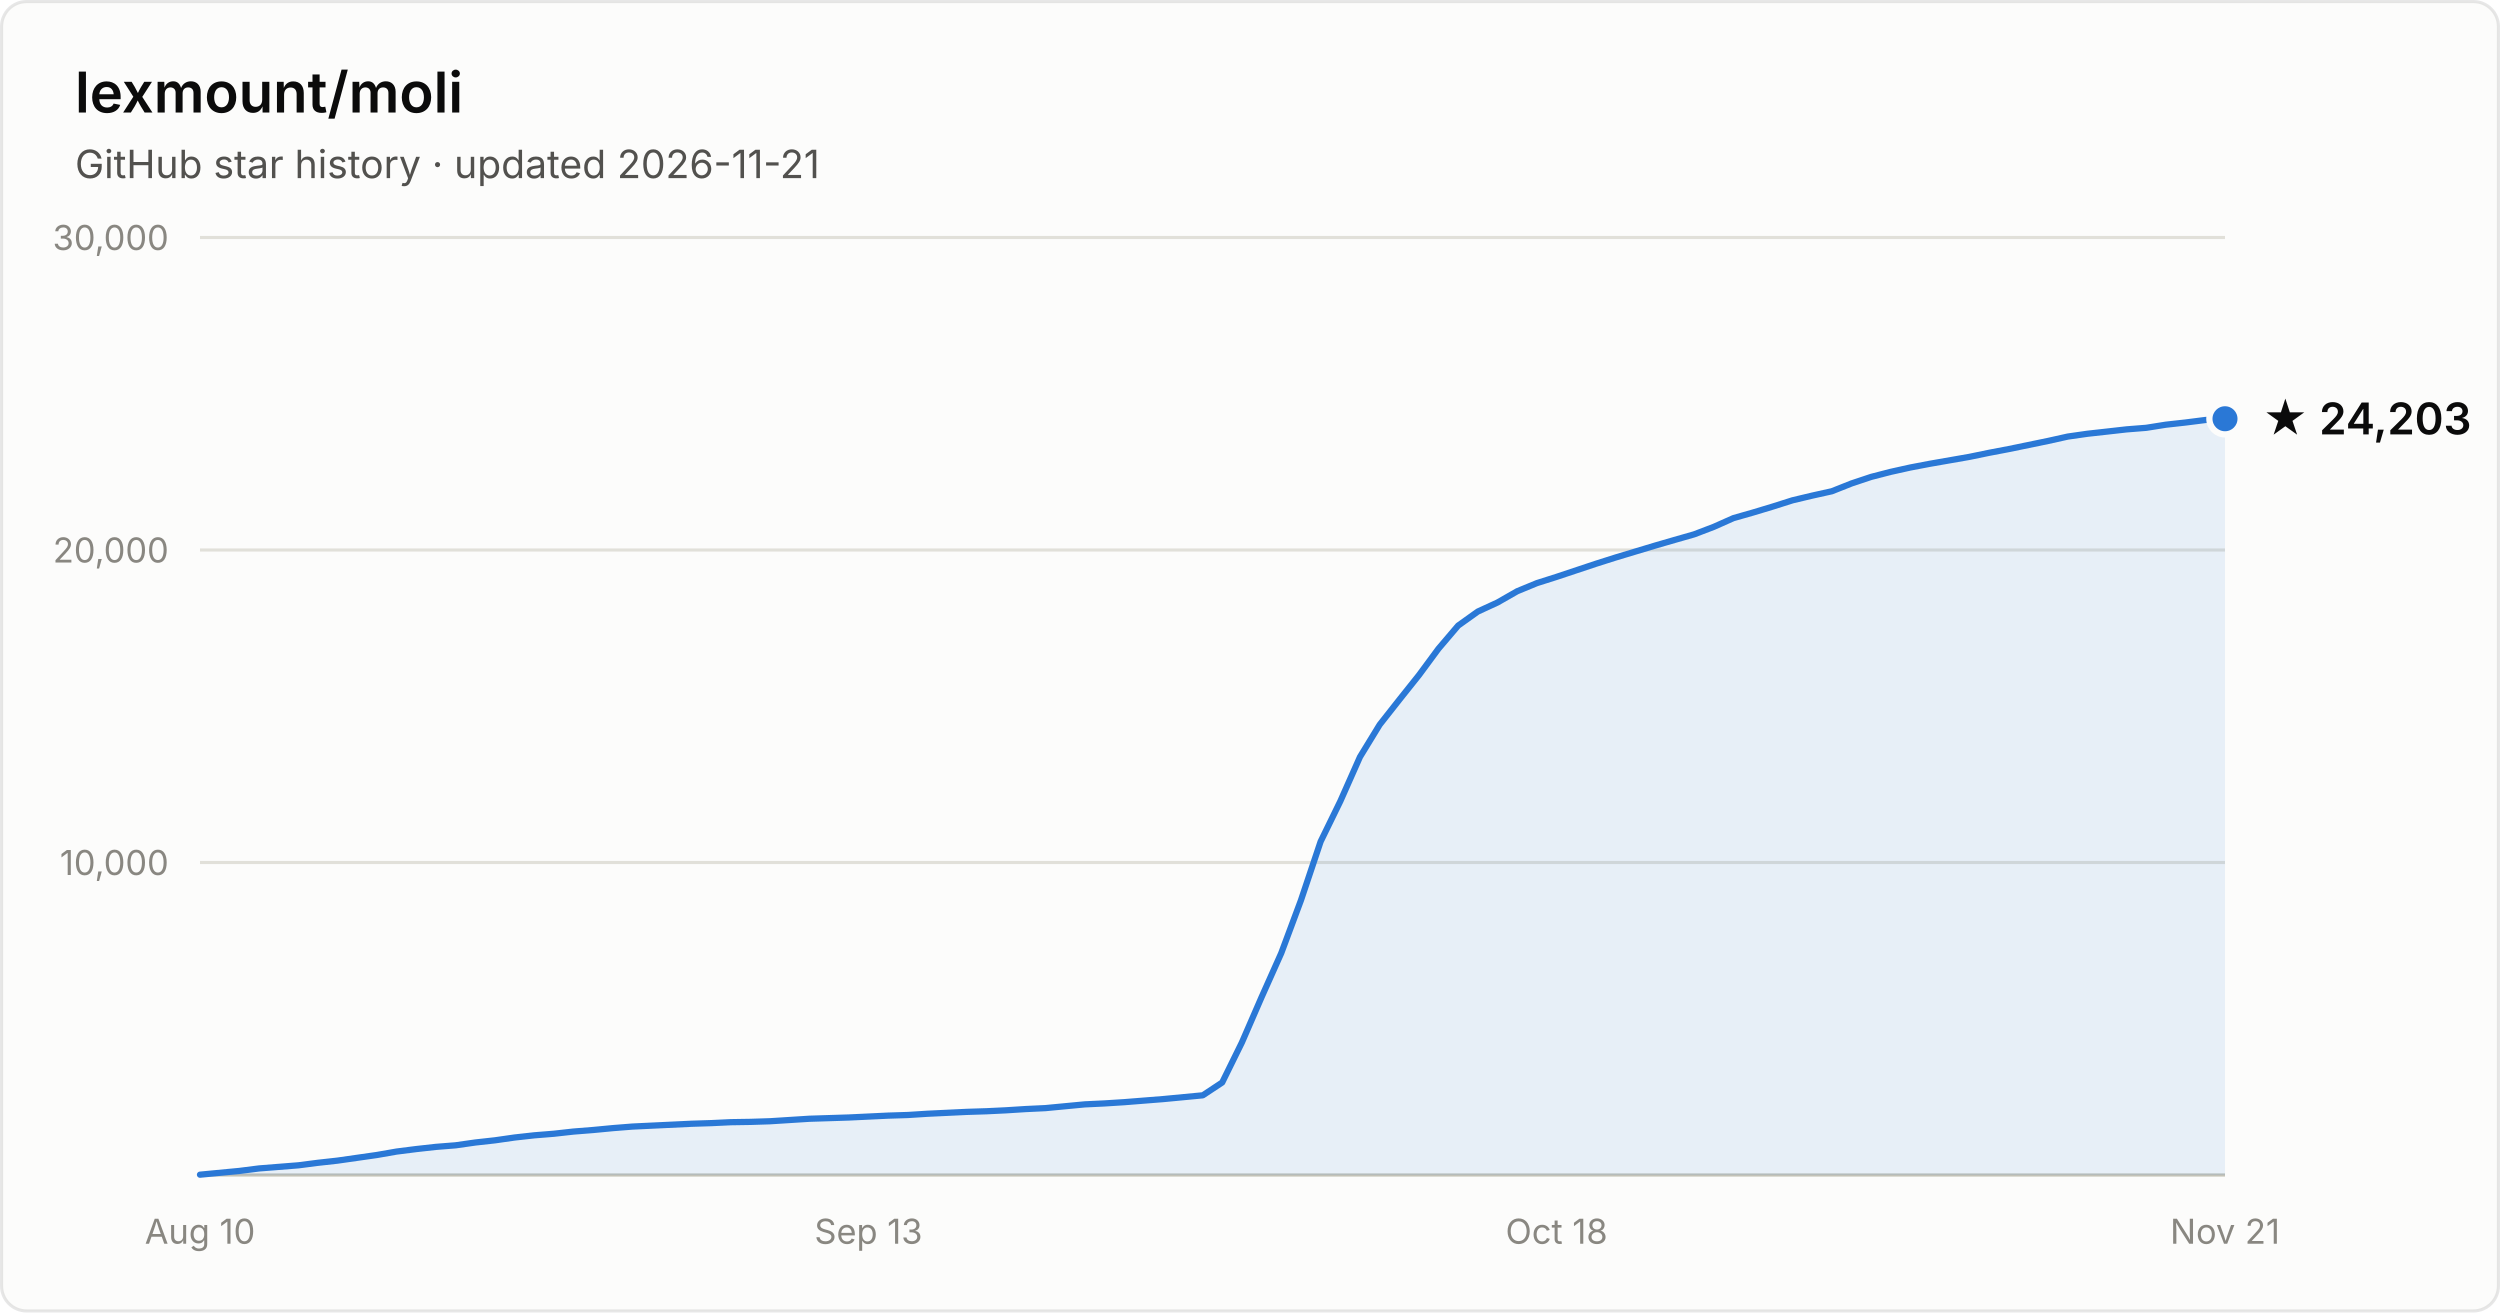
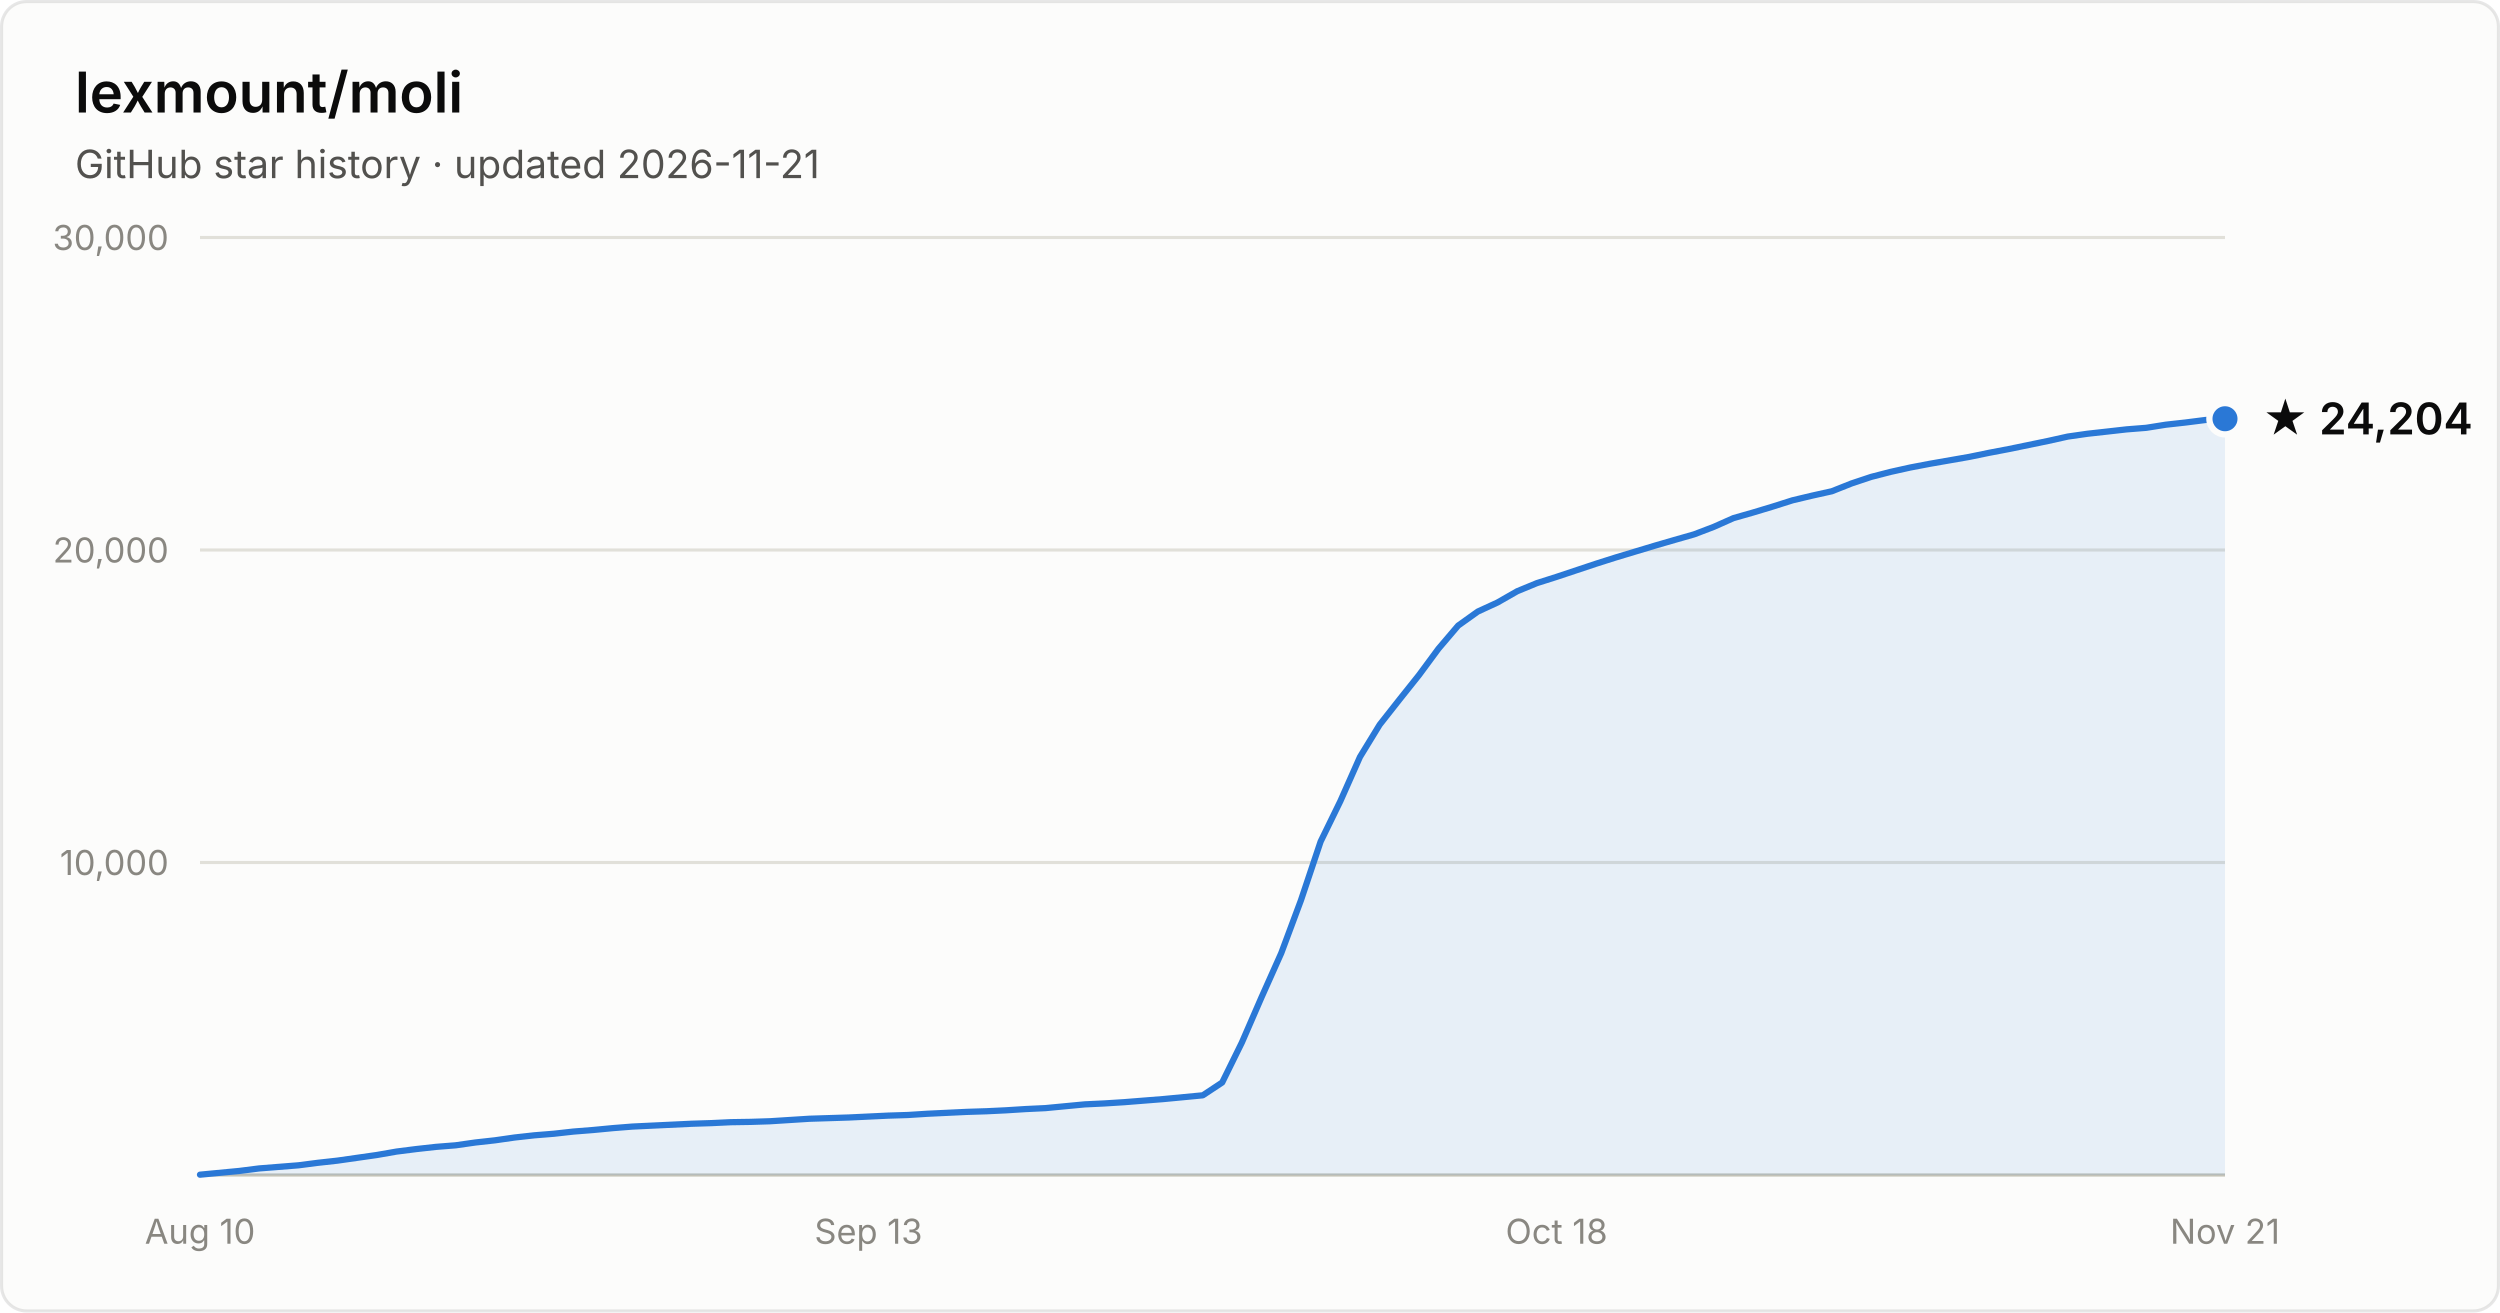
- <svg xmlns="http://www.w3.org/2000/svg" width="800" height="420" viewBox="0 0 800 420" font-family="system-ui, -apple-system, Segoe UI, sans-serif" role="img" aria-label="Star history of lexmount/moli: 24,203 stars as of 2026-11-21">
+ <svg xmlns="http://www.w3.org/2000/svg" width="800" height="420" viewBox="0 0 800 420" font-family="system-ui, -apple-system, Segoe UI, sans-serif" role="img" aria-label="Star history of lexmount/moli: 24,204 stars as of 2026-11-21">
  <rect x="0.5" y="0.5" width="799" height="419" rx="8" fill="#fcfcfb" stroke="rgba(11,11,11,0.10)" />
  <text x="24" y="36" fill="#0b0b0b" font-size="18" font-weight="600">lexmount/moli</text>
  <text x="24" y="57" fill="#52514e" font-size="12.5">GitHub star history · updated 2026-11-21</text>
  <line x1="64" y1="276.0" x2="712" y2="276.0" stroke="#e1e0d9" stroke-width="1" />
  <text x="54" y="280.0" text-anchor="end" fill="#898781" font-size="11" style="font-variant-numeric:tabular-nums">10,000</text>
  <line x1="64" y1="176.0" x2="712" y2="176.0" stroke="#e1e0d9" stroke-width="1" />
  <text x="54" y="180.0" text-anchor="end" fill="#898781" font-size="11" style="font-variant-numeric:tabular-nums">20,000</text>
  <line x1="64" y1="76.0" x2="712" y2="76.0" stroke="#e1e0d9" stroke-width="1" />
  <text x="54" y="80.0" text-anchor="end" fill="#898781" font-size="11" style="font-variant-numeric:tabular-nums">30,000</text>
  <line x1="64" y1="376" x2="712" y2="376" stroke="#c3c2b7" stroke-width="1" />
  <text x="64.0" y="398" text-anchor="middle" fill="#898781" font-size="11" style="font-variant-numeric:tabular-nums">Aug 10</text>
  <text x="277.9" y="398" text-anchor="middle" fill="#898781" font-size="11" style="font-variant-numeric:tabular-nums">Sep 13</text>
  <text x="498.1" y="398" text-anchor="middle" fill="#898781" font-size="11" style="font-variant-numeric:tabular-nums">Oct 18</text>
  <text x="712.0" y="398" text-anchor="middle" fill="#898781" font-size="11" style="font-variant-numeric:tabular-nums">Nov 21</text>
  <path d="M64.0 375.9 L70.3 375.3 L76.6 374.7 L82.9 373.9 L89.2 373.4 L95.5 372.9 L101.7 372.1 L108.0 371.4 L114.3 370.5 L120.6 369.6 L126.9 368.5 L133.2 367.7 L139.5 367.0 L145.8 366.5 L152.1 365.6 L158.4 364.9 L164.7 364.0 L171.0 363.3 L177.2 362.8 L183.5 362.1 L189.8 361.6 L196.1 361.0 L202.4 360.5 L208.7 360.2 L215.0 359.9 L221.3 359.6 L227.6 359.4 L233.9 359.1 L240.2 359.0 L246.4 358.8 L252.7 358.4 L259.0 358.0 L265.3 357.8 L271.6 357.6 L277.9 357.3 L284.2 357.0 L290.5 356.8 L296.8 356.4 L303.1 356.1 L309.4 355.8 L315.7 355.6 L321.9 355.3 L328.2 354.9 L334.5 354.6 L340.8 354.0 L347.1 353.4 L353.4 353.1 L359.7 352.7 L366.0 352.2 L372.3 351.7 L378.6 351.1 L384.9 350.5 L391.1 346.4 L397.4 333.6 L403.7 319.1 L410.0 305.0 L416.3 288.1 L422.6 269.3 L428.9 256.4 L435.2 242.2 L441.5 231.9 L447.8 223.9 L454.1 216.0 L460.3 207.6 L466.6 200.2 L472.9 195.7 L479.2 192.8 L485.5 189.2 L491.8 186.6 L498.1 184.6 L504.4 182.5 L510.7 180.4 L517.0 178.4 L523.3 176.5 L529.6 174.6 L535.8 172.8 L542.1 171.0 L548.4 168.6 L554.7 165.8 L561.0 164.0 L567.3 162.1 L573.6 160.1 L579.9 158.6 L586.2 157.2 L592.5 154.7 L598.8 152.6 L605.0 151.0 L611.3 149.6 L617.6 148.4 L623.9 147.3 L630.2 146.2 L636.5 144.9 L642.8 143.7 L649.1 142.4 L655.4 141.1 L661.7 139.7 L668.0 138.8 L674.3 138.1 L680.5 137.4 L686.8 136.9 L693.1 135.9 L699.4 135.2 L705.7 134.4 L712.0 134.0 L712.0 376 L64.0 376 Z" fill="#2a78d6" fill-opacity="0.1" />
  <path d="M64.0 375.9 L70.3 375.3 L76.6 374.7 L82.9 373.9 L89.2 373.4 L95.5 372.9 L101.7 372.1 L108.0 371.4 L114.3 370.5 L120.6 369.6 L126.9 368.5 L133.2 367.7 L139.5 367.0 L145.8 366.5 L152.1 365.6 L158.4 364.9 L164.7 364.0 L171.0 363.3 L177.2 362.8 L183.5 362.1 L189.8 361.6 L196.1 361.0 L202.4 360.5 L208.7 360.2 L215.0 359.9 L221.3 359.6 L227.6 359.4 L233.9 359.1 L240.2 359.0 L246.4 358.8 L252.7 358.4 L259.0 358.0 L265.3 357.8 L271.6 357.6 L277.9 357.3 L284.2 357.0 L290.5 356.8 L296.8 356.4 L303.1 356.1 L309.4 355.8 L315.7 355.6 L321.9 355.3 L328.2 354.9 L334.5 354.6 L340.8 354.0 L347.1 353.4 L353.4 353.1 L359.7 352.7 L366.0 352.2 L372.3 351.7 L378.6 351.1 L384.9 350.5 L391.1 346.4 L397.4 333.6 L403.7 319.1 L410.0 305.0 L416.3 288.1 L422.6 269.3 L428.9 256.4 L435.2 242.2 L441.5 231.9 L447.8 223.9 L454.1 216.0 L460.3 207.6 L466.6 200.2 L472.9 195.7 L479.2 192.8 L485.5 189.2 L491.8 186.6 L498.1 184.6 L504.4 182.5 L510.7 180.4 L517.0 178.4 L523.3 176.5 L529.6 174.6 L535.8 172.8 L542.1 171.0 L548.4 168.6 L554.7 165.8 L561.0 164.0 L567.3 162.1 L573.6 160.1 L579.9 158.6 L586.2 157.2 L592.5 154.7 L598.8 152.6 L605.0 151.0 L611.3 149.6 L617.6 148.4 L623.9 147.3 L630.2 146.2 L636.5 144.9 L642.8 143.7 L649.1 142.4 L655.4 141.1 L661.7 139.7 L668.0 138.8 L674.3 138.1 L680.5 137.4 L686.8 136.9 L693.1 135.9 L699.4 135.2 L705.7 134.4 L712.0 134.0" fill="none" stroke="#2a78d6" stroke-width="2" stroke-linejoin="round" stroke-linecap="round" />
  <circle cx="712.0" cy="134.0" r="5" fill="#2a78d6" stroke="#fcfcfb" stroke-width="2" />
-   <text x="724.0" y="139.0" fill="#0b0b0b" font-size="14" font-weight="600">★ 24,203</text>
+   <text x="724.0" y="139.0" fill="#0b0b0b" font-size="14" font-weight="600">★ 24,204</text>
</svg>
